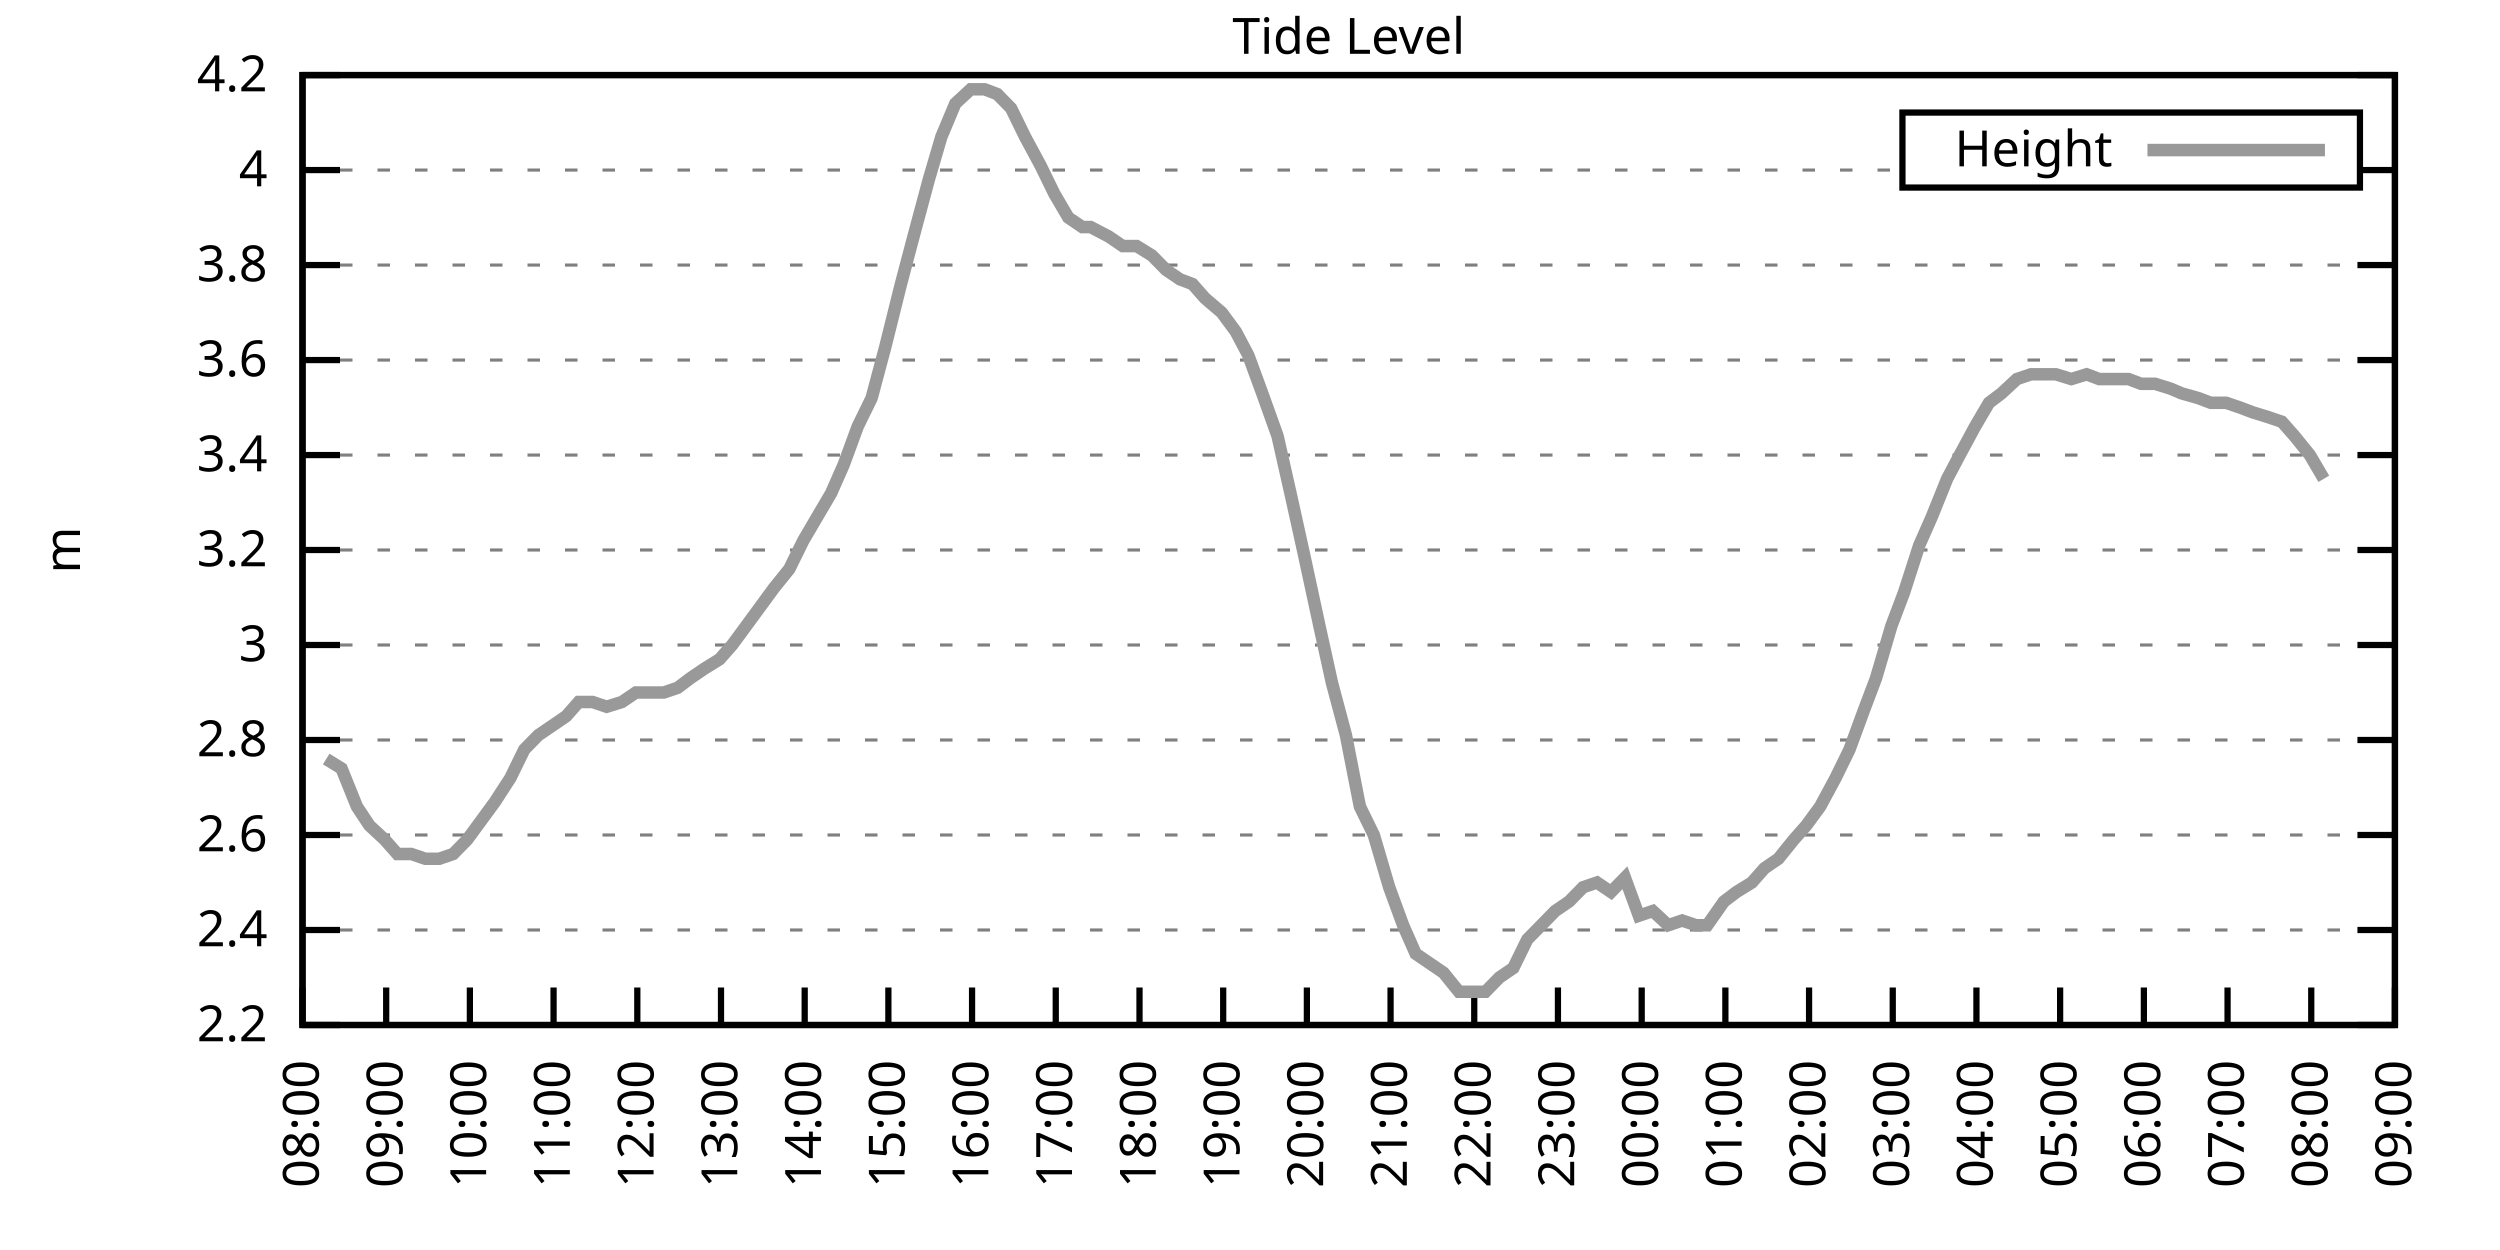
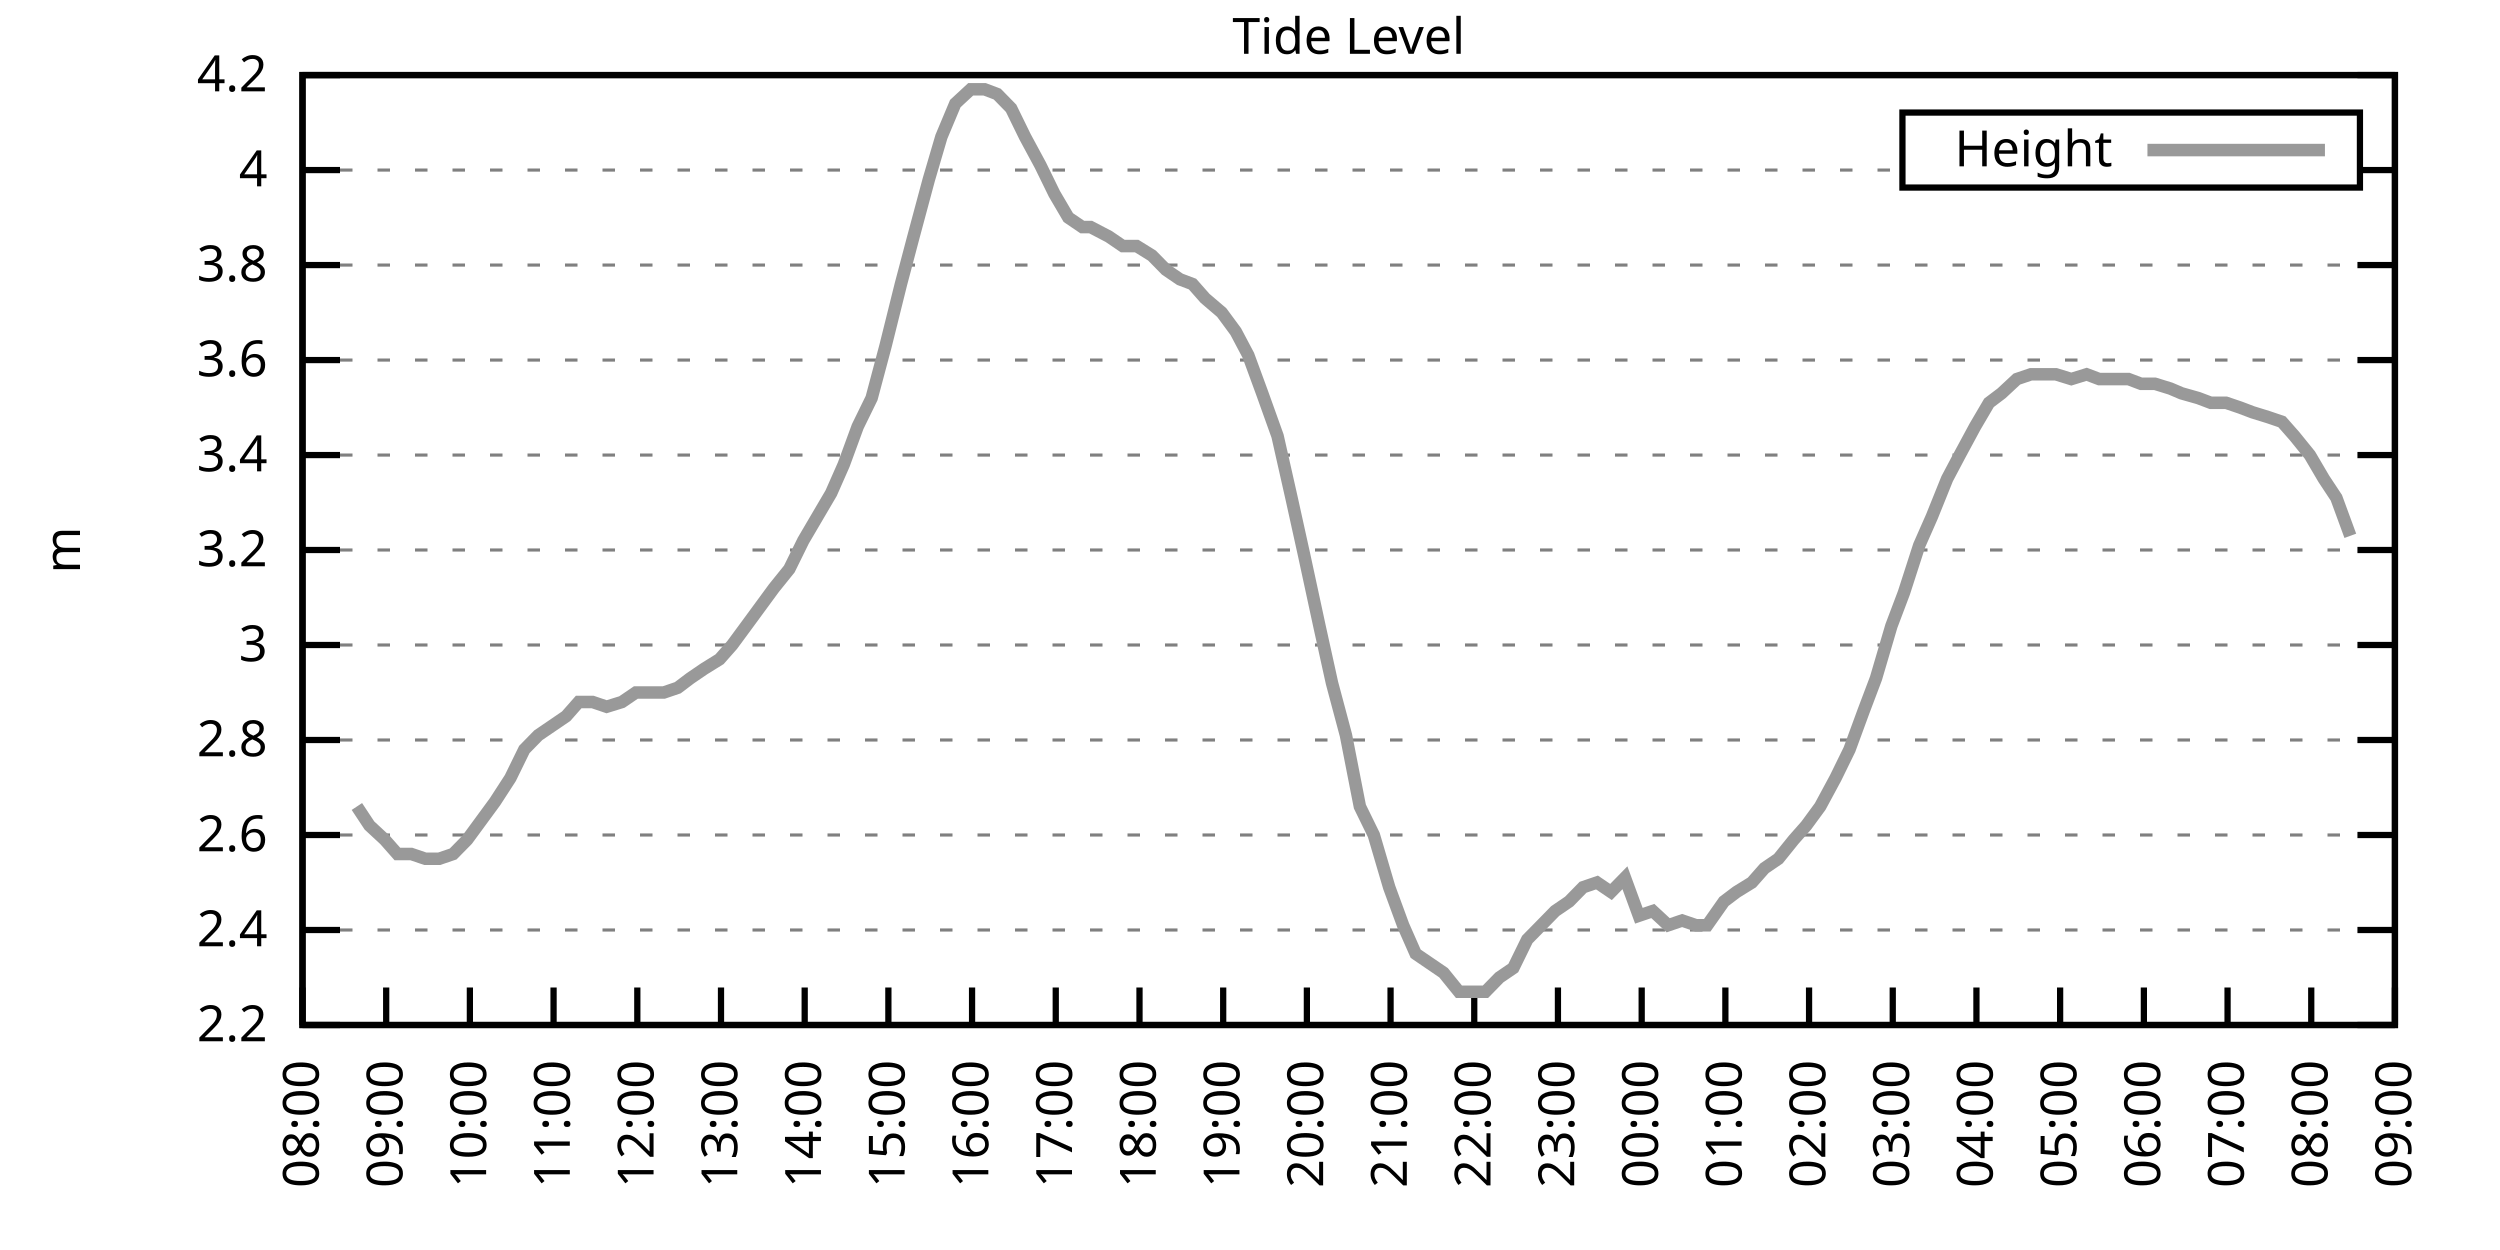
<svg xmlns="http://www.w3.org/2000/svg" xmlns:xlink="http://www.w3.org/1999/xlink" width="400" height="200" viewBox="0 0 400 200">
  <g id="gnuplot_canvas">
    <rect x="0" y="0" width="400" height="200" fill="none" />
    <defs>
      <circle id="gpDot" r="0.5" stroke-width="0.5" stroke="currentColor" />
      <path id="gpPt0" stroke-width="0.333" stroke="currentColor" d="M-1,0 h2 M0,-1 v2" />
      <path id="gpPt1" stroke-width="0.333" stroke="currentColor" d="M-1,-1 L1,1 M1,-1 L-1,1" />
      <path id="gpPt2" stroke-width="0.333" stroke="currentColor" d="M-1,0 L1,0 M0,-1 L0,1 M-1,-1 L1,1 M-1,1 L1,-1" />
      <rect id="gpPt3" stroke-width="0.333" stroke="currentColor" x="-1" y="-1" width="2" height="2" />
      <rect id="gpPt4" stroke-width="0.333" stroke="currentColor" fill="currentColor" x="-1" y="-1" width="2" height="2" />
      <circle id="gpPt5" stroke-width="0.333" stroke="currentColor" cx="0" cy="0" r="1" />
      <use xlink:href="#gpPt5" id="gpPt6" fill="currentColor" stroke="none" />
      <path id="gpPt7" stroke-width="0.333" stroke="currentColor" d="M0,-1.33 L-1.33,0.67 L1.33,0.67 z" />
      <use xlink:href="#gpPt7" id="gpPt8" fill="currentColor" stroke="none" />
      <use xlink:href="#gpPt7" id="gpPt9" stroke="currentColor" transform="rotate(180)" />
      <use xlink:href="#gpPt9" id="gpPt10" fill="currentColor" stroke="none" />
      <use xlink:href="#gpPt3" id="gpPt11" stroke="currentColor" transform="rotate(45)" />
      <use xlink:href="#gpPt11" id="gpPt12" fill="currentColor" stroke="none" />
      <path id="gpPt13" stroke-width="0.333" stroke="currentColor" d="M0,1.330 L1.265,0.411 L0.782,-1.067 L-0.782,-1.076 L-1.265,0.411 z" />
      <use xlink:href="#gpPt13" id="gpPt14" fill="currentColor" stroke="none" />
      <filter id="textbox" filterUnits="objectBoundingBox" x="0" y="0" height="1" width="1">
        <feFlood flood-color="white" flood-opacity="1" result="bgnd" />
        <feComposite in="SourceGraphic" in2="bgnd" operator="atop" />
      </filter>
      <filter id="greybox" filterUnits="objectBoundingBox" x="0" y="0" height="1" width="1">
        <feFlood flood-color="lightgrey" flood-opacity="1" result="grey" />
        <feComposite in="SourceGraphic" in2="grey" operator="atop" />
      </filter>
    </defs>
    <g fill="none" color="white" stroke="currentColor" stroke-width="1.00" stroke-linecap="butt" stroke-linejoin="miter">
</g>
    <g fill="none" color="black" stroke="currentColor" stroke-width="1.00" stroke-linecap="butt" stroke-linejoin="miter">
      <g stroke="none" shape-rendering="crispEdges">
        <polygon fill="rgb(255, 255, 255)" points="48.40,164.00 383.18,164.00 383.18,12.02 48.40,12.02 " />
      </g>
    </g>
    <g fill="none" color="black" stroke="currentColor" stroke-width="1.00" stroke-linecap="butt" stroke-linejoin="miter">
</g>
    <g fill="none" color="black" stroke="black" stroke-width="0.50" stroke-linecap="butt" stroke-linejoin="miter">
</g>
    <g fill="none" color="gray" stroke="currentColor" stroke-width="0.50" stroke-linecap="butt" stroke-linejoin="miter">
      <path stroke="gray" stroke-dasharray="2,4" class="gridline" d="M48.40,164.00 L383.19,164.00  " />
    </g>
    <g fill="none" color="gray" stroke="gray" stroke-width="1.00" stroke-linecap="butt" stroke-linejoin="miter">
</g>
    <g fill="none" color="black" stroke="currentColor" stroke-width="1.00" stroke-linecap="butt" stroke-linejoin="miter">
      <path stroke="black" d="M48.40,164.00 L54.40,164.00 M383.19,164.00 L377.19,164.00  " />
      <g transform="translate(42.80,166.60)" stroke="none" fill="black" font-family="Sans" font-size="8.00" text-anchor="end">
        <text>
          <tspan font-family="Sans"> 2.2</tspan>
        </text>
      </g>
    </g>
    <g fill="none" color="black" stroke="currentColor" stroke-width="1.00" stroke-linecap="butt" stroke-linejoin="miter">
</g>
    <g fill="none" color="black" stroke="black" stroke-width="0.50" stroke-linecap="butt" stroke-linejoin="miter">
</g>
    <g fill="none" color="gray" stroke="currentColor" stroke-width="0.50" stroke-linecap="butt" stroke-linejoin="miter">
      <path stroke="gray" stroke-dasharray="2,4" class="gridline" d="M48.40,148.80 L383.19,148.80  " />
    </g>
    <g fill="none" color="gray" stroke="gray" stroke-width="1.00" stroke-linecap="butt" stroke-linejoin="miter">
</g>
    <g fill="none" color="black" stroke="currentColor" stroke-width="1.00" stroke-linecap="butt" stroke-linejoin="miter">
      <path stroke="black" d="M48.40,148.80 L54.40,148.80 M383.19,148.80 L377.19,148.80  " />
      <g transform="translate(42.80,151.40)" stroke="none" fill="black" font-family="Sans" font-size="8.00" text-anchor="end">
        <text>
          <tspan font-family="Sans"> 2.4</tspan>
        </text>
      </g>
    </g>
    <g fill="none" color="black" stroke="currentColor" stroke-width="1.00" stroke-linecap="butt" stroke-linejoin="miter">
</g>
    <g fill="none" color="black" stroke="black" stroke-width="0.50" stroke-linecap="butt" stroke-linejoin="miter">
</g>
    <g fill="none" color="gray" stroke="currentColor" stroke-width="0.50" stroke-linecap="butt" stroke-linejoin="miter">
      <path stroke="gray" stroke-dasharray="2,4" class="gridline" d="M48.40,133.60 L383.19,133.60  " />
    </g>
    <g fill="none" color="gray" stroke="gray" stroke-width="1.00" stroke-linecap="butt" stroke-linejoin="miter">
</g>
    <g fill="none" color="black" stroke="currentColor" stroke-width="1.00" stroke-linecap="butt" stroke-linejoin="miter">
      <path stroke="black" d="M48.40,133.60 L54.40,133.60 M383.19,133.60 L377.19,133.60  " />
      <g transform="translate(42.80,136.20)" stroke="none" fill="black" font-family="Sans" font-size="8.00" text-anchor="end">
        <text>
          <tspan font-family="Sans"> 2.6</tspan>
        </text>
      </g>
    </g>
    <g fill="none" color="black" stroke="currentColor" stroke-width="1.00" stroke-linecap="butt" stroke-linejoin="miter">
</g>
    <g fill="none" color="black" stroke="black" stroke-width="0.50" stroke-linecap="butt" stroke-linejoin="miter">
</g>
    <g fill="none" color="gray" stroke="currentColor" stroke-width="0.50" stroke-linecap="butt" stroke-linejoin="miter">
      <path stroke="gray" stroke-dasharray="2,4" class="gridline" d="M48.40,118.40 L383.19,118.40  " />
    </g>
    <g fill="none" color="gray" stroke="gray" stroke-width="1.00" stroke-linecap="butt" stroke-linejoin="miter">
</g>
    <g fill="none" color="black" stroke="currentColor" stroke-width="1.00" stroke-linecap="butt" stroke-linejoin="miter">
      <path stroke="black" d="M48.40,118.40 L54.40,118.40 M383.19,118.40 L377.19,118.40  " />
      <g transform="translate(42.80,121.00)" stroke="none" fill="black" font-family="Sans" font-size="8.00" text-anchor="end">
        <text>
          <tspan font-family="Sans"> 2.8</tspan>
        </text>
      </g>
    </g>
    <g fill="none" color="black" stroke="currentColor" stroke-width="1.00" stroke-linecap="butt" stroke-linejoin="miter">
</g>
    <g fill="none" color="black" stroke="black" stroke-width="0.50" stroke-linecap="butt" stroke-linejoin="miter">
</g>
    <g fill="none" color="gray" stroke="currentColor" stroke-width="0.50" stroke-linecap="butt" stroke-linejoin="miter">
      <path stroke="gray" stroke-dasharray="2,4" class="gridline" d="M48.40,103.20 L383.19,103.20  " />
    </g>
    <g fill="none" color="gray" stroke="gray" stroke-width="1.00" stroke-linecap="butt" stroke-linejoin="miter">
</g>
    <g fill="none" color="black" stroke="currentColor" stroke-width="1.00" stroke-linecap="butt" stroke-linejoin="miter">
      <path stroke="black" d="M48.40,103.20 L54.40,103.20 M383.19,103.20 L377.19,103.20  " />
      <g transform="translate(42.80,105.80)" stroke="none" fill="black" font-family="Sans" font-size="8.00" text-anchor="end">
        <text>
          <tspan font-family="Sans"> 3</tspan>
        </text>
      </g>
    </g>
    <g fill="none" color="black" stroke="currentColor" stroke-width="1.00" stroke-linecap="butt" stroke-linejoin="miter">
</g>
    <g fill="none" color="black" stroke="black" stroke-width="0.50" stroke-linecap="butt" stroke-linejoin="miter">
</g>
    <g fill="none" color="gray" stroke="currentColor" stroke-width="0.50" stroke-linecap="butt" stroke-linejoin="miter">
      <path stroke="gray" stroke-dasharray="2,4" class="gridline" d="M48.40,88.00 L383.19,88.00  " />
    </g>
    <g fill="none" color="gray" stroke="gray" stroke-width="1.00" stroke-linecap="butt" stroke-linejoin="miter">
</g>
    <g fill="none" color="black" stroke="currentColor" stroke-width="1.00" stroke-linecap="butt" stroke-linejoin="miter">
      <path stroke="black" d="M48.40,88.00 L54.40,88.00 M383.19,88.00 L377.19,88.00  " />
      <g transform="translate(42.80,90.60)" stroke="none" fill="black" font-family="Sans" font-size="8.00" text-anchor="end">
        <text>
          <tspan font-family="Sans"> 3.2</tspan>
        </text>
      </g>
    </g>
    <g fill="none" color="black" stroke="currentColor" stroke-width="1.00" stroke-linecap="butt" stroke-linejoin="miter">
</g>
    <g fill="none" color="black" stroke="black" stroke-width="0.50" stroke-linecap="butt" stroke-linejoin="miter">
</g>
    <g fill="none" color="gray" stroke="currentColor" stroke-width="0.50" stroke-linecap="butt" stroke-linejoin="miter">
      <path stroke="gray" stroke-dasharray="2,4" class="gridline" d="M48.40,72.81 L383.19,72.81  " />
    </g>
    <g fill="none" color="gray" stroke="gray" stroke-width="1.00" stroke-linecap="butt" stroke-linejoin="miter">
</g>
    <g fill="none" color="black" stroke="currentColor" stroke-width="1.00" stroke-linecap="butt" stroke-linejoin="miter">
      <path stroke="black" d="M48.40,72.81 L54.40,72.81 M383.19,72.81 L377.19,72.81  " />
      <g transform="translate(42.80,75.41)" stroke="none" fill="black" font-family="Sans" font-size="8.00" text-anchor="end">
        <text>
          <tspan font-family="Sans"> 3.4</tspan>
        </text>
      </g>
    </g>
    <g fill="none" color="black" stroke="currentColor" stroke-width="1.00" stroke-linecap="butt" stroke-linejoin="miter">
</g>
    <g fill="none" color="black" stroke="black" stroke-width="0.50" stroke-linecap="butt" stroke-linejoin="miter">
</g>
    <g fill="none" color="gray" stroke="currentColor" stroke-width="0.50" stroke-linecap="butt" stroke-linejoin="miter">
      <path stroke="gray" stroke-dasharray="2,4" class="gridline" d="M48.40,57.61 L383.19,57.61  " />
    </g>
    <g fill="none" color="gray" stroke="gray" stroke-width="1.00" stroke-linecap="butt" stroke-linejoin="miter">
</g>
    <g fill="none" color="black" stroke="currentColor" stroke-width="1.00" stroke-linecap="butt" stroke-linejoin="miter">
      <path stroke="black" d="M48.40,57.61 L54.40,57.61 M383.19,57.61 L377.19,57.61  " />
      <g transform="translate(42.80,60.21)" stroke="none" fill="black" font-family="Sans" font-size="8.00" text-anchor="end">
        <text>
          <tspan font-family="Sans"> 3.6</tspan>
        </text>
      </g>
    </g>
    <g fill="none" color="black" stroke="currentColor" stroke-width="1.00" stroke-linecap="butt" stroke-linejoin="miter">
</g>
    <g fill="none" color="black" stroke="black" stroke-width="0.50" stroke-linecap="butt" stroke-linejoin="miter">
</g>
    <g fill="none" color="gray" stroke="currentColor" stroke-width="0.50" stroke-linecap="butt" stroke-linejoin="miter">
      <path stroke="gray" stroke-dasharray="2,4" class="gridline" d="M48.40,42.41 L383.19,42.41  " />
    </g>
    <g fill="none" color="gray" stroke="gray" stroke-width="1.00" stroke-linecap="butt" stroke-linejoin="miter">
</g>
    <g fill="none" color="black" stroke="currentColor" stroke-width="1.00" stroke-linecap="butt" stroke-linejoin="miter">
      <path stroke="black" d="M48.40,42.41 L54.40,42.41 M383.19,42.41 L377.19,42.41  " />
      <g transform="translate(42.80,45.01)" stroke="none" fill="black" font-family="Sans" font-size="8.00" text-anchor="end">
        <text>
          <tspan font-family="Sans"> 3.8</tspan>
        </text>
      </g>
    </g>
    <g fill="none" color="black" stroke="currentColor" stroke-width="1.00" stroke-linecap="butt" stroke-linejoin="miter">
</g>
    <g fill="none" color="black" stroke="black" stroke-width="0.50" stroke-linecap="butt" stroke-linejoin="miter">
</g>
    <g fill="none" color="gray" stroke="currentColor" stroke-width="0.50" stroke-linecap="butt" stroke-linejoin="miter">
      <path stroke="gray" stroke-dasharray="2,4" class="gridline" d="M48.40,27.21 L304.39,27.21 M377.59,27.21 L383.19,27.21  " />
    </g>
    <g fill="none" color="gray" stroke="gray" stroke-width="1.00" stroke-linecap="butt" stroke-linejoin="miter">
</g>
    <g fill="none" color="black" stroke="currentColor" stroke-width="1.00" stroke-linecap="butt" stroke-linejoin="miter">
      <path stroke="black" d="M48.40,27.21 L54.40,27.21 M383.19,27.21 L377.19,27.21  " />
      <g transform="translate(42.80,29.81)" stroke="none" fill="black" font-family="Sans" font-size="8.00" text-anchor="end">
        <text>
          <tspan font-family="Sans"> 4</tspan>
        </text>
      </g>
    </g>
    <g fill="none" color="black" stroke="currentColor" stroke-width="1.00" stroke-linecap="butt" stroke-linejoin="miter">
</g>
    <g fill="none" color="black" stroke="black" stroke-width="0.50" stroke-linecap="butt" stroke-linejoin="miter">
</g>
    <g fill="none" color="gray" stroke="currentColor" stroke-width="0.50" stroke-linecap="butt" stroke-linejoin="miter">
      <path stroke="gray" stroke-dasharray="2,4" class="gridline" d="M48.40,12.01 L383.19,12.01  " />
    </g>
    <g fill="none" color="gray" stroke="gray" stroke-width="1.00" stroke-linecap="butt" stroke-linejoin="miter">
</g>
    <g fill="none" color="black" stroke="currentColor" stroke-width="1.00" stroke-linecap="butt" stroke-linejoin="miter">
      <path stroke="black" d="M48.40,12.01 L54.40,12.01 M383.19,12.01 L377.19,12.01  " />
      <g transform="translate(42.80,14.61)" stroke="none" fill="black" font-family="Sans" font-size="8.00" text-anchor="end">
        <text>
          <tspan font-family="Sans"> 4.2</tspan>
        </text>
      </g>
    </g>
    <g fill="none" color="black" stroke="currentColor" stroke-width="1.00" stroke-linecap="butt" stroke-linejoin="miter">
      <path stroke="black" d="M48.40,164.00 L48.40,158.00  " />
      <g transform="translate(51.00,169.60) rotate(270.00)" stroke="none" fill="black" font-family="Sans" font-size="8.00" text-anchor="end">
        <text>
          <tspan font-family="Sans">08:00</tspan>
        </text>
      </g>
    </g>
    <g fill="none" color="black" stroke="currentColor" stroke-width="1.00" stroke-linecap="butt" stroke-linejoin="miter">
      <path stroke="black" d="M61.79,164.00 L61.79,158.00  " />
      <g transform="translate(64.39,169.60) rotate(270.00)" stroke="none" fill="black" font-family="Sans" font-size="8.00" text-anchor="end">
        <text>
          <tspan font-family="Sans">09:00</tspan>
        </text>
      </g>
    </g>
    <g fill="none" color="black" stroke="currentColor" stroke-width="1.00" stroke-linecap="butt" stroke-linejoin="miter">
      <path stroke="black" d="M75.18,164.00 L75.18,158.00  " />
      <g transform="translate(77.78,169.60) rotate(270.00)" stroke="none" fill="black" font-family="Sans" font-size="8.00" text-anchor="end">
        <text>
          <tspan font-family="Sans">10:00</tspan>
        </text>
      </g>
    </g>
    <g fill="none" color="black" stroke="currentColor" stroke-width="1.00" stroke-linecap="butt" stroke-linejoin="miter">
      <path stroke="black" d="M88.57,164.00 L88.57,158.00  " />
      <g transform="translate(91.17,169.60) rotate(270.00)" stroke="none" fill="black" font-family="Sans" font-size="8.00" text-anchor="end">
        <text>
          <tspan font-family="Sans">11:00</tspan>
        </text>
      </g>
    </g>
    <g fill="none" color="black" stroke="currentColor" stroke-width="1.00" stroke-linecap="butt" stroke-linejoin="miter">
      <path stroke="black" d="M101.97,164.00 L101.97,158.00  " />
      <g transform="translate(104.57,169.60) rotate(270.00)" stroke="none" fill="black" font-family="Sans" font-size="8.00" text-anchor="end">
        <text>
          <tspan font-family="Sans">12:00</tspan>
        </text>
      </g>
    </g>
    <g fill="none" color="black" stroke="currentColor" stroke-width="1.00" stroke-linecap="butt" stroke-linejoin="miter">
      <path stroke="black" d="M115.36,164.00 L115.36,158.00  " />
      <g transform="translate(117.96,169.60) rotate(270.00)" stroke="none" fill="black" font-family="Sans" font-size="8.00" text-anchor="end">
        <text>
          <tspan font-family="Sans">13:00</tspan>
        </text>
      </g>
    </g>
    <g fill="none" color="black" stroke="currentColor" stroke-width="1.00" stroke-linecap="butt" stroke-linejoin="miter">
      <path stroke="black" d="M128.75,164.00 L128.75,158.00  " />
      <g transform="translate(131.35,169.60) rotate(270.00)" stroke="none" fill="black" font-family="Sans" font-size="8.00" text-anchor="end">
        <text>
          <tspan font-family="Sans">14:00</tspan>
        </text>
      </g>
    </g>
    <g fill="none" color="black" stroke="currentColor" stroke-width="1.00" stroke-linecap="butt" stroke-linejoin="miter">
      <path stroke="black" d="M142.14,164.00 L142.14,158.00  " />
      <g transform="translate(144.74,169.60) rotate(270.00)" stroke="none" fill="black" font-family="Sans" font-size="8.00" text-anchor="end">
        <text>
          <tspan font-family="Sans">15:00</tspan>
        </text>
      </g>
    </g>
    <g fill="none" color="black" stroke="currentColor" stroke-width="1.00" stroke-linecap="butt" stroke-linejoin="miter">
      <path stroke="black" d="M155.53,164.00 L155.53,158.00  " />
      <g transform="translate(158.13,169.60) rotate(270.00)" stroke="none" fill="black" font-family="Sans" font-size="8.00" text-anchor="end">
        <text>
          <tspan font-family="Sans">16:00</tspan>
        </text>
      </g>
    </g>
    <g fill="none" color="black" stroke="currentColor" stroke-width="1.00" stroke-linecap="butt" stroke-linejoin="miter">
      <path stroke="black" d="M168.92,164.00 L168.92,158.00  " />
      <g transform="translate(171.52,169.60) rotate(270.00)" stroke="none" fill="black" font-family="Sans" font-size="8.00" text-anchor="end">
        <text>
          <tspan font-family="Sans">17:00</tspan>
        </text>
      </g>
    </g>
    <g fill="none" color="black" stroke="currentColor" stroke-width="1.00" stroke-linecap="butt" stroke-linejoin="miter">
      <path stroke="black" d="M182.32,164.00 L182.32,158.00  " />
      <g transform="translate(184.92,169.60) rotate(270.00)" stroke="none" fill="black" font-family="Sans" font-size="8.00" text-anchor="end">
        <text>
          <tspan font-family="Sans">18:00</tspan>
        </text>
      </g>
    </g>
    <g fill="none" color="black" stroke="currentColor" stroke-width="1.00" stroke-linecap="butt" stroke-linejoin="miter">
      <path stroke="black" d="M195.71,164.00 L195.71,158.00  " />
      <g transform="translate(198.31,169.60) rotate(270.00)" stroke="none" fill="black" font-family="Sans" font-size="8.00" text-anchor="end">
        <text>
          <tspan font-family="Sans">19:00</tspan>
        </text>
      </g>
    </g>
    <g fill="none" color="black" stroke="currentColor" stroke-width="1.00" stroke-linecap="butt" stroke-linejoin="miter">
      <path stroke="black" d="M209.10,164.00 L209.10,158.00  " />
      <g transform="translate(211.70,169.60) rotate(270.00)" stroke="none" fill="black" font-family="Sans" font-size="8.00" text-anchor="end">
        <text>
          <tspan font-family="Sans">20:00</tspan>
        </text>
      </g>
    </g>
    <g fill="none" color="black" stroke="currentColor" stroke-width="1.00" stroke-linecap="butt" stroke-linejoin="miter">
      <path stroke="black" d="M222.49,164.00 L222.49,158.00  " />
      <g transform="translate(225.09,169.60) rotate(270.00)" stroke="none" fill="black" font-family="Sans" font-size="8.00" text-anchor="end">
        <text>
          <tspan font-family="Sans">21:00</tspan>
        </text>
      </g>
    </g>
    <g fill="none" color="black" stroke="currentColor" stroke-width="1.00" stroke-linecap="butt" stroke-linejoin="miter">
      <path stroke="black" d="M235.88,164.00 L235.88,158.00  " />
      <g transform="translate(238.48,169.60) rotate(270.00)" stroke="none" fill="black" font-family="Sans" font-size="8.00" text-anchor="end">
        <text>
          <tspan font-family="Sans">22:00</tspan>
        </text>
      </g>
    </g>
    <g fill="none" color="black" stroke="currentColor" stroke-width="1.00" stroke-linecap="butt" stroke-linejoin="miter">
      <path stroke="black" d="M249.27,164.00 L249.27,158.00  " />
      <g transform="translate(251.87,169.60) rotate(270.00)" stroke="none" fill="black" font-family="Sans" font-size="8.00" text-anchor="end">
        <text>
          <tspan font-family="Sans">23:00</tspan>
        </text>
      </g>
    </g>
    <g fill="none" color="black" stroke="currentColor" stroke-width="1.00" stroke-linecap="butt" stroke-linejoin="miter">
      <path stroke="black" d="M262.67,164.00 L262.67,158.00  " />
      <g transform="translate(265.27,169.60) rotate(270.00)" stroke="none" fill="black" font-family="Sans" font-size="8.00" text-anchor="end">
        <text>
          <tspan font-family="Sans">00:00</tspan>
        </text>
      </g>
    </g>
    <g fill="none" color="black" stroke="currentColor" stroke-width="1.00" stroke-linecap="butt" stroke-linejoin="miter">
      <path stroke="black" d="M276.06,164.00 L276.06,158.00  " />
      <g transform="translate(278.66,169.60) rotate(270.00)" stroke="none" fill="black" font-family="Sans" font-size="8.00" text-anchor="end">
        <text>
          <tspan font-family="Sans">01:00</tspan>
        </text>
      </g>
    </g>
    <g fill="none" color="black" stroke="currentColor" stroke-width="1.00" stroke-linecap="butt" stroke-linejoin="miter">
      <path stroke="black" d="M289.45,164.00 L289.45,158.00  " />
      <g transform="translate(292.05,169.60) rotate(270.00)" stroke="none" fill="black" font-family="Sans" font-size="8.00" text-anchor="end">
        <text>
          <tspan font-family="Sans">02:00</tspan>
        </text>
      </g>
    </g>
    <g fill="none" color="black" stroke="currentColor" stroke-width="1.00" stroke-linecap="butt" stroke-linejoin="miter">
      <path stroke="black" d="M302.84,164.00 L302.84,158.00  " />
      <g transform="translate(305.44,169.60) rotate(270.00)" stroke="none" fill="black" font-family="Sans" font-size="8.00" text-anchor="end">
        <text>
          <tspan font-family="Sans">03:00</tspan>
        </text>
      </g>
    </g>
    <g fill="none" color="black" stroke="currentColor" stroke-width="1.00" stroke-linecap="butt" stroke-linejoin="miter">
      <path stroke="black" d="M316.23,164.00 L316.23,158.00  " />
      <g transform="translate(318.83,169.60) rotate(270.00)" stroke="none" fill="black" font-family="Sans" font-size="8.00" text-anchor="end">
        <text>
          <tspan font-family="Sans">04:00</tspan>
        </text>
      </g>
    </g>
    <g fill="none" color="black" stroke="currentColor" stroke-width="1.00" stroke-linecap="butt" stroke-linejoin="miter">
      <path stroke="black" d="M329.62,164.00 L329.62,158.00  " />
      <g transform="translate(332.22,169.60) rotate(270.00)" stroke="none" fill="black" font-family="Sans" font-size="8.00" text-anchor="end">
        <text>
          <tspan font-family="Sans">05:00</tspan>
        </text>
      </g>
    </g>
    <g fill="none" color="black" stroke="currentColor" stroke-width="1.00" stroke-linecap="butt" stroke-linejoin="miter">
      <path stroke="black" d="M343.02,164.00 L343.02,158.00  " />
      <g transform="translate(345.62,169.60) rotate(270.00)" stroke="none" fill="black" font-family="Sans" font-size="8.00" text-anchor="end">
        <text>
          <tspan font-family="Sans">06:00</tspan>
        </text>
      </g>
    </g>
    <g fill="none" color="black" stroke="currentColor" stroke-width="1.00" stroke-linecap="butt" stroke-linejoin="miter">
      <path stroke="black" d="M356.41,164.00 L356.41,158.00  " />
      <g transform="translate(359.01,169.60) rotate(270.00)" stroke="none" fill="black" font-family="Sans" font-size="8.00" text-anchor="end">
        <text>
          <tspan font-family="Sans">07:00</tspan>
        </text>
      </g>
    </g>
    <g fill="none" color="black" stroke="currentColor" stroke-width="1.00" stroke-linecap="butt" stroke-linejoin="miter">
      <path stroke="black" d="M369.80,164.00 L369.80,158.00  " />
      <g transform="translate(372.40,169.60) rotate(270.00)" stroke="none" fill="black" font-family="Sans" font-size="8.00" text-anchor="end">
        <text>
          <tspan font-family="Sans">08:00</tspan>
        </text>
      </g>
    </g>
    <g fill="none" color="black" stroke="currentColor" stroke-width="1.00" stroke-linecap="butt" stroke-linejoin="miter">
      <path stroke="black" d="M383.19,164.00 L383.19,158.00  " />
      <g transform="translate(385.79,169.60) rotate(270.00)" stroke="none" fill="black" font-family="Sans" font-size="8.00" text-anchor="end">
        <text>
          <tspan font-family="Sans">09:00</tspan>
        </text>
      </g>
    </g>
    <g fill="none" color="black" stroke="currentColor" stroke-width="1.00" stroke-linecap="butt" stroke-linejoin="miter">
</g>
    <g fill="none" color="black" stroke="currentColor" stroke-width="1.00" stroke-linecap="butt" stroke-linejoin="miter">
      <path stroke="black" d="M48.40,12.01 L48.40,164.00 L383.19,164.00 L383.19,12.01 L48.40,12.01 Z  " />
    </g>
    <g fill="none" color="black" stroke="currentColor" stroke-width="1.00" stroke-linecap="butt" stroke-linejoin="miter">
</g>
    <g fill="none" color="black" stroke="currentColor" stroke-width="1.00" stroke-linecap="butt" stroke-linejoin="miter">
      <path stroke="black" d="M304.39,30.01 L304.39,18.01 L377.59,18.01 L377.59,30.01 L304.39,30.01 Z  " />
    </g>
    <g id="Tide_level_plot_1">
      <g fill="none" color="white" stroke="black" stroke-width="2.00" stroke-linecap="butt" stroke-linejoin="miter">
</g>
      <g fill="none" color="black" stroke="currentColor" stroke-width="2.00" stroke-linecap="butt" stroke-linejoin="miter">
        <g transform="translate(337.99,26.61)" stroke="none" fill="black" font-family="Sans" font-size="8.00" text-anchor="end">
          <text>
            <tspan font-family="Sans">Height</tspan>
          </text>
        </g>
      </g>
      <g fill="none" color="black" stroke="currentColor" stroke-width="2.00" stroke-linecap="butt" stroke-linejoin="miter">
-         <path stroke="rgb(153, 153, 153)" d="M343.59,24.01 L371.99,24.01 M52.19,121.44 L54.65,122.96 L57.10,129.04 L59.11,132.08 L61.57,134.36 L63.58,136.64   L65.81,136.64 L68.04,137.40 L70.27,137.40 L72.50,136.64 L74.74,134.36 L76.97,131.32 L79.20,128.28 L81.66,124.48   L83.89,119.92 L86.12,117.64 L88.35,116.12 L90.58,114.60 L92.59,112.32 L94.82,112.32 L97.06,113.08 L99.51,112.32   L101.74,110.80 L103.98,110.80 L106.21,110.80 L108.44,110.04 L110.45,108.52 L112.68,107.00 L115.13,105.48 L117.14,103.20   L119.38,100.16 L121.61,97.12 L123.84,94.08 L126.29,91.04 L128.53,86.49 L130.76,82.69 L132.99,78.89 L135.00,74.33   L137.23,68.25 L139.46,63.69 L141.69,55.33 L144.15,45.45 L146.16,37.85 L148.61,28.73 L150.62,21.89 L152.85,16.57   L155.31,14.29 L157.54,14.29 L159.55,15.05 L161.78,17.33 L164.01,21.89 L166.47,26.45 L168.70,31.01 L170.93,34.81   L173.17,36.33 L174.50,36.33 L177.41,37.85 L179.64,39.37 L181.87,39.37 L184.32,40.89 L186.56,43.17 L188.79,44.69   L190.80,45.45 L192.81,47.73 L195.48,50.01 L197.72,53.05 L199.73,56.85 L201.96,62.93 L204.41,69.77 L206.64,79.65   L208.65,88.76 L211.11,100.16 L213.12,109.28 L215.35,117.64 L217.58,129.04 L219.81,133.60 L222.27,141.96 L224.50,148.04   L226.51,152.60 L228.74,154.12 L230.97,155.64 L233.43,158.68 L235.44,158.68 L237.67,158.68 L239.90,156.40 L242.13,154.88   L244.36,150.32 L246.60,148.04 L248.83,145.76 L251.06,144.24 L253.29,141.96 L255.52,141.20 L257.76,142.72 L259.99,140.44   L262.22,146.52 L264.45,145.76 L266.91,148.04 L269.14,147.28 L271.37,148.04 L273.16,148.04 L275.83,144.24 L277.84,142.72   L280.30,141.20 L282.31,138.92 L284.54,137.40 L286.99,134.36 L289.00,132.08 L291.23,129.04 L293.69,124.48 L295.92,119.92   L298.15,113.84 L300.16,108.52 L302.62,100.16 L304.63,94.84 L307.08,87.25 L309.09,82.69 L311.54,76.61 L313.55,72.81   L316.01,68.25 L318.24,64.45 L320.25,62.93 L322.70,60.65 L324.94,59.89 L326.95,59.89 L328.95,59.89 L331.41,60.65   L333.86,59.89 L335.87,60.65 L338.33,60.65 L340.56,60.65 L342.57,61.41 L344.80,61.41 L347.26,62.17 L349.04,62.93   L351.72,63.69 L353.73,64.45 L356.18,64.45 L358.42,65.21 L360.42,65.97 L362.88,66.73 L365.11,67.49 L367.12,69.77   L369.58,72.81 L371.81,76.61  " />
+         <path stroke="rgb(153, 153, 153)" d="M343.59,24.01 L371.99,24.01 M57.10,129.04 L59.11,132.08 L61.57,134.36 L63.58,136.64 L65.81,136.64 L68.04,137.40   L70.27,137.40 L72.50,136.64 L74.74,134.36 L76.97,131.32 L79.20,128.28 L81.66,124.48 L83.89,119.92 L86.12,117.64   L88.35,116.12 L90.58,114.60 L92.59,112.32 L94.82,112.32 L97.06,113.08 L99.51,112.32 L101.74,110.80 L103.98,110.80   L106.21,110.80 L108.44,110.04 L110.45,108.52 L112.68,107.00 L115.13,105.48 L117.14,103.20 L119.38,100.16 L121.61,97.12   L123.84,94.08 L126.29,91.04 L128.53,86.49 L130.76,82.69 L132.99,78.89 L135.00,74.33 L137.23,68.25 L139.46,63.69   L141.69,55.33 L144.15,45.45 L146.16,37.85 L148.61,28.73 L150.62,21.89 L152.85,16.57 L155.31,14.29 L157.54,14.29   L159.55,15.05 L161.78,17.33 L164.01,21.89 L166.47,26.45 L168.70,31.01 L170.93,34.81 L173.17,36.33 L174.50,36.33   L177.41,37.85 L179.64,39.37 L181.87,39.37 L184.32,40.89 L186.56,43.17 L188.79,44.69 L190.80,45.45 L192.81,47.73   L195.48,50.01 L197.72,53.05 L199.73,56.85 L201.96,62.93 L204.41,69.77 L206.64,79.65 L208.65,88.76 L211.11,100.16   L213.12,109.28 L215.35,117.64 L217.58,129.04 L219.81,133.60 L222.27,141.96 L224.50,148.04 L226.51,152.60 L228.74,154.12   L230.97,155.64 L233.43,158.68 L235.44,158.68 L237.67,158.68 L239.90,156.40 L242.13,154.88 L244.36,150.32 L246.60,148.04   L248.83,145.76 L251.06,144.24 L253.29,141.96 L255.52,141.20 L257.76,142.72 L259.99,140.44 L262.22,146.52 L264.45,145.76   L266.91,148.04 L269.14,147.28 L271.37,148.04 L273.16,148.04 L275.83,144.24 L277.84,142.72 L280.30,141.20 L282.31,138.92   L284.54,137.40 L286.99,134.36 L289.00,132.08 L291.23,129.04 L293.69,124.48 L295.92,119.92 L298.15,113.84 L300.16,108.52   L302.62,100.16 L304.63,94.84 L307.08,87.25 L309.09,82.69 L311.54,76.61 L313.55,72.81 L316.01,68.25 L318.24,64.45   L320.25,62.93 L322.70,60.65 L324.94,59.89 L326.95,59.89 L328.95,59.89 L331.41,60.65 L333.86,59.89 L335.87,60.65   L338.33,60.65 L340.56,60.65 L342.57,61.41 L344.80,61.41 L347.26,62.17 L349.04,62.93 L351.72,63.69 L353.73,64.45   L356.18,64.45 L358.42,65.21 L360.42,65.97 L362.88,66.73 L365.11,67.49 L367.12,69.77 L369.58,72.81 L371.81,76.61   L373.82,79.65 L376.05,85.73  " />
      </g>
    </g>
    <g fill="none" color="black" stroke="currentColor" stroke-width="2.00" stroke-linecap="butt" stroke-linejoin="miter">
</g>
    <g fill="none" color="black" stroke="black" stroke-width="1.00" stroke-linecap="butt" stroke-linejoin="miter">
</g>
    <g fill="none" color="black" stroke="currentColor" stroke-width="1.00" stroke-linecap="butt" stroke-linejoin="miter">
      <path stroke="black" d="M48.40,12.01 L48.40,164.00 L383.19,164.00 L383.19,12.01 L48.40,12.01 Z  " />
      <g transform="translate(12.80,88.01) rotate(270.00)" stroke="none" fill="black" font-family="Sans" font-size="8.00" text-anchor="middle">
        <text>
          <tspan font-family="Sans">m</tspan>
        </text>
      </g>
    </g>
    <g fill="none" color="black" stroke="currentColor" stroke-width="1.00" stroke-linecap="butt" stroke-linejoin="miter">
</g>
    <g fill="none" color="black" stroke="currentColor" stroke-width="1.00" stroke-linecap="butt" stroke-linejoin="miter">
      <g transform="translate(215.79,8.61)" stroke="none" fill="black" font-family="Sans" font-size="8.00" text-anchor="middle">
        <text>
          <tspan font-family="Sans">Tide Level</tspan>
        </text>
      </g>
    </g>
    <g fill="none" color="black" stroke="currentColor" stroke-width="1.00" stroke-linecap="butt" stroke-linejoin="miter">
</g>
  </g>
</svg>
